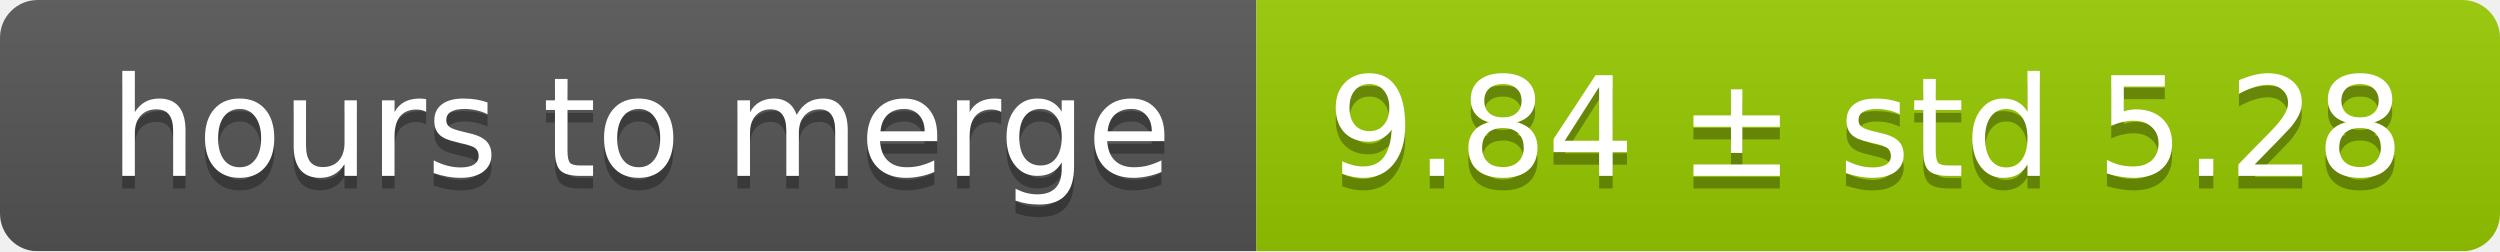
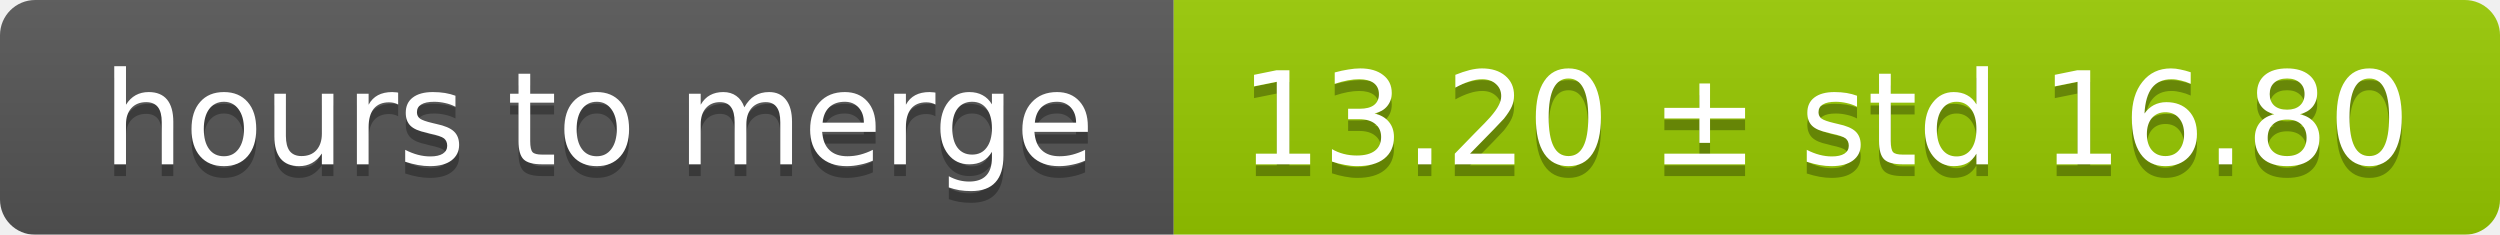
- <svg xmlns="http://www.w3.org/2000/svg" width="199" height="20">
+ <svg xmlns="http://www.w3.org/2000/svg" width="213" height="20">
  <linearGradient id="smooth" x2="0" y2="100%">
    <stop offset="0" stop-color="#bbb" stop-opacity=".1" />
    <stop offset="1" stop-opacity=".1" />
  </linearGradient>
  <mask id="round">
-     <rect width="199" height="20" rx="3" fill="#fff" />
+     <rect width="213" height="20" rx="3" fill="#fff" />
  </mask>
  <g mask="url(#round)">
    <rect width="100" height="20" fill="#555" />
-     <rect x="100" width="99" height="20" fill="#97ca00" />
-     <rect width="199" height="20" fill="url(#smooth)" />
+     <rect x="100" width="113" height="20" fill="#97ca00" />
+     <rect width="213" height="20" fill="url(#smooth)" />
  </g>
  <g fill="#fff" text-anchor="middle" font-family="DejaVu Sans,Verdana,Geneva,sans-serif" font-size="11">
    <text x="51" y="15" fill="#010101" fill-opacity=".3">hours to merge</text>
    <text x="51" y="14">hours to merge</text>
-     <text x="148.5" y="15" fill="#010101" fill-opacity=".3">9.84 ± std 5.28</text>
-     <text x="148.5" y="14">9.84 ± std 5.28</text>
+     <text x="155.5" y="15" fill="#010101" fill-opacity=".3">13.20 ± std 16.80</text>
+     <text x="155.5" y="14">13.20 ± std 16.80</text>
  </g>
</svg>
